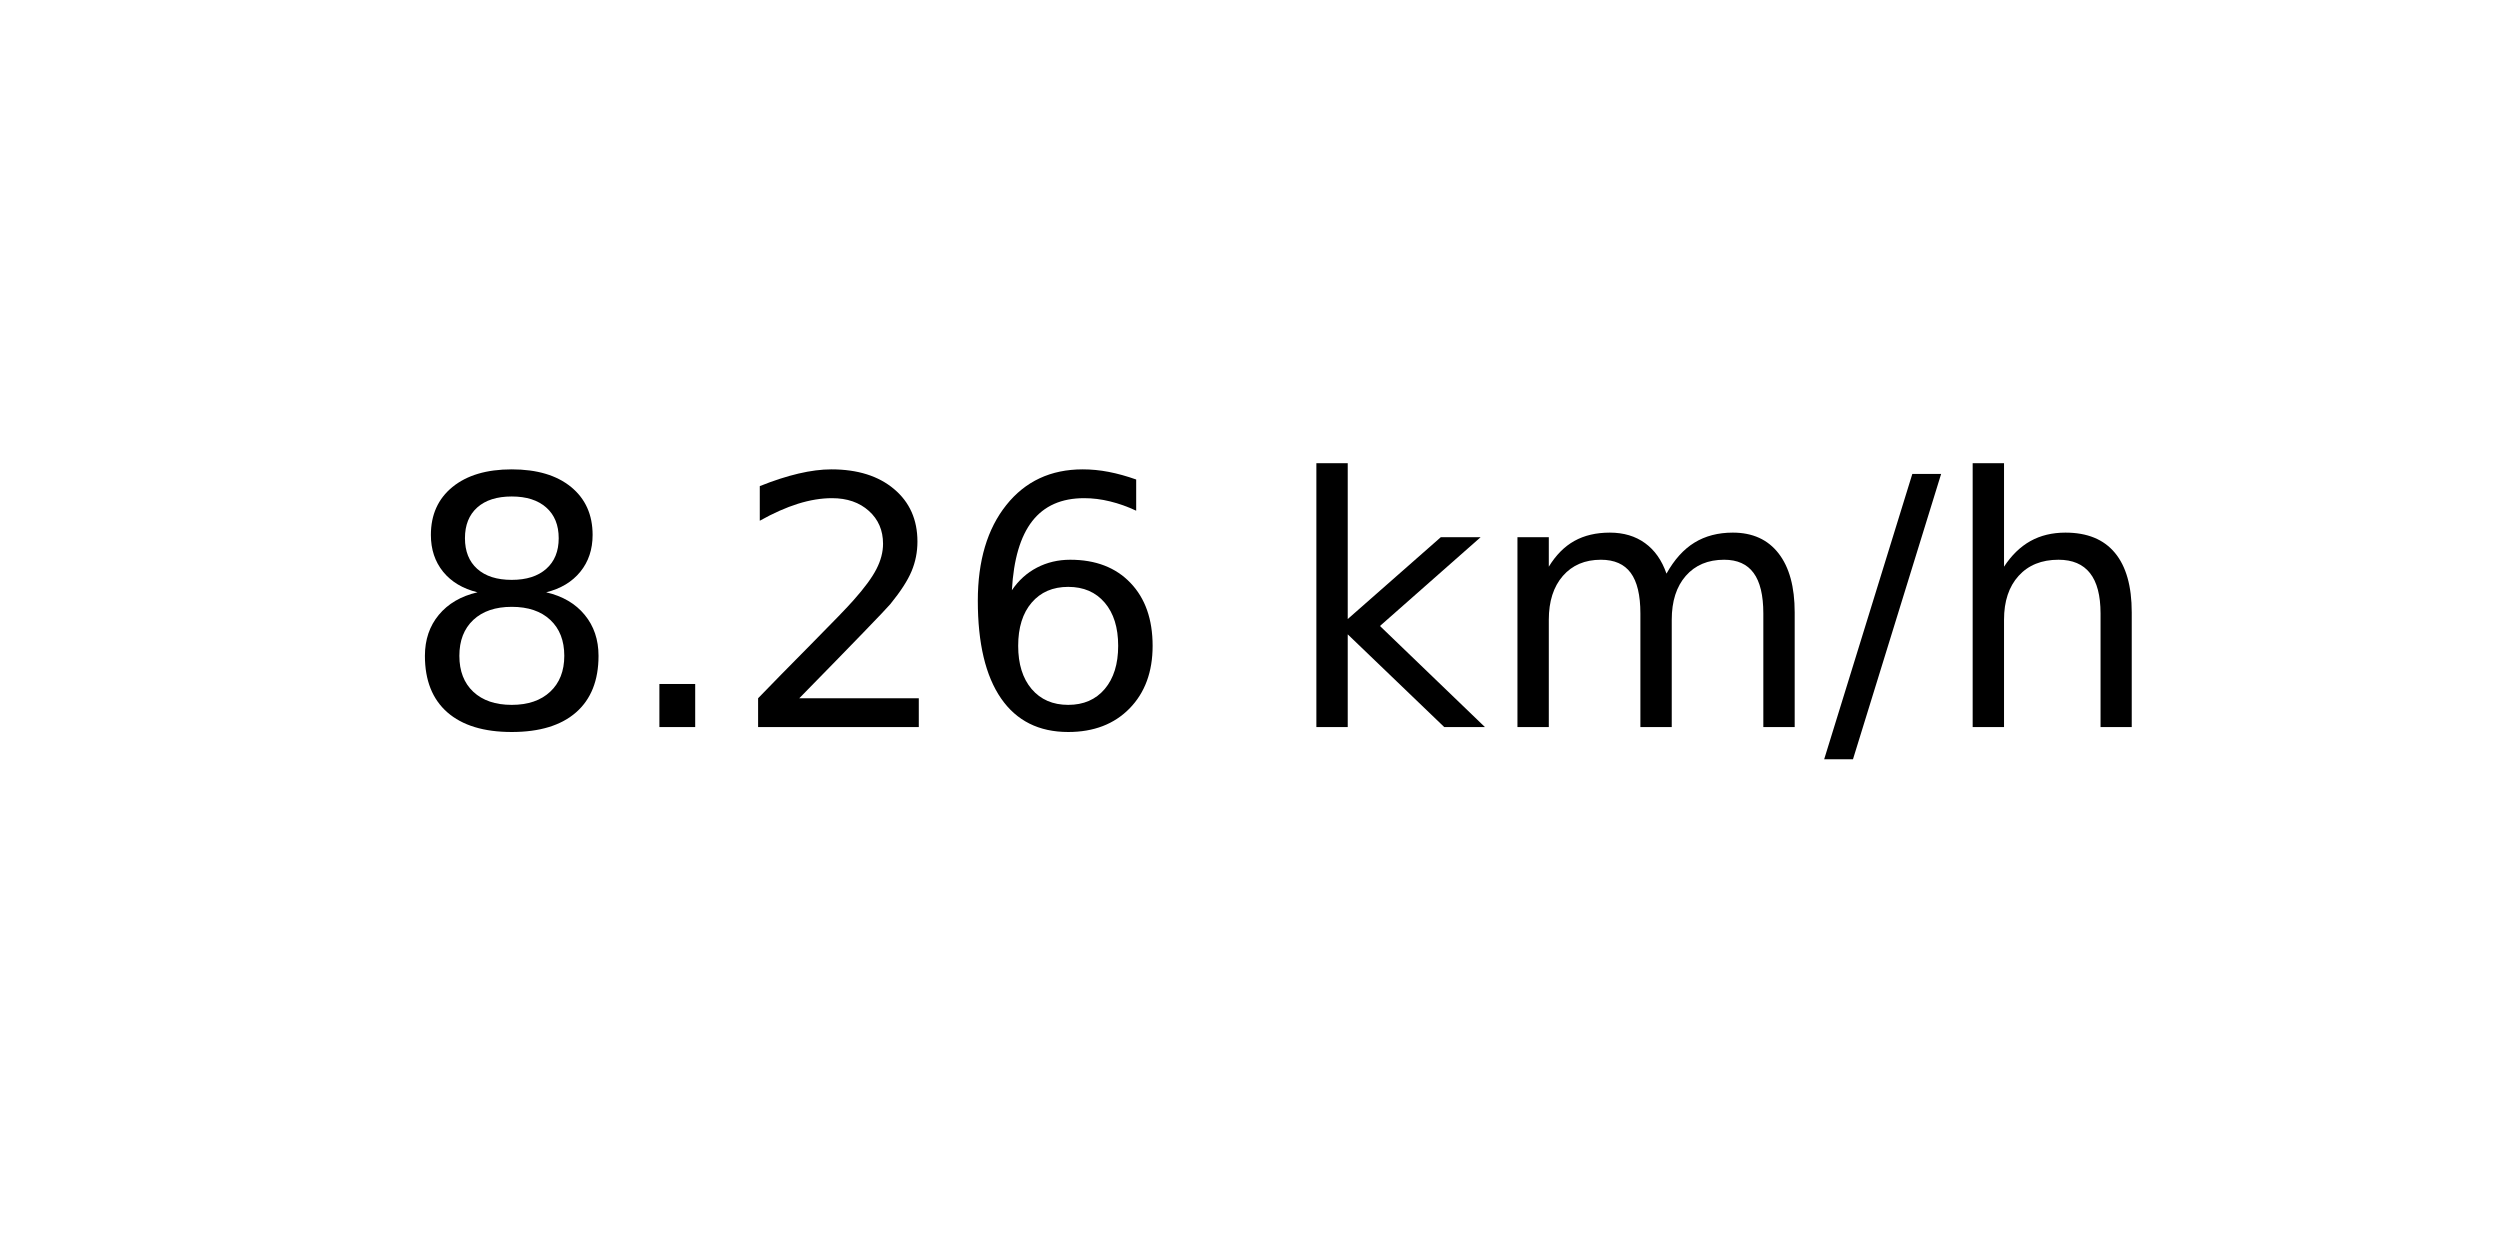
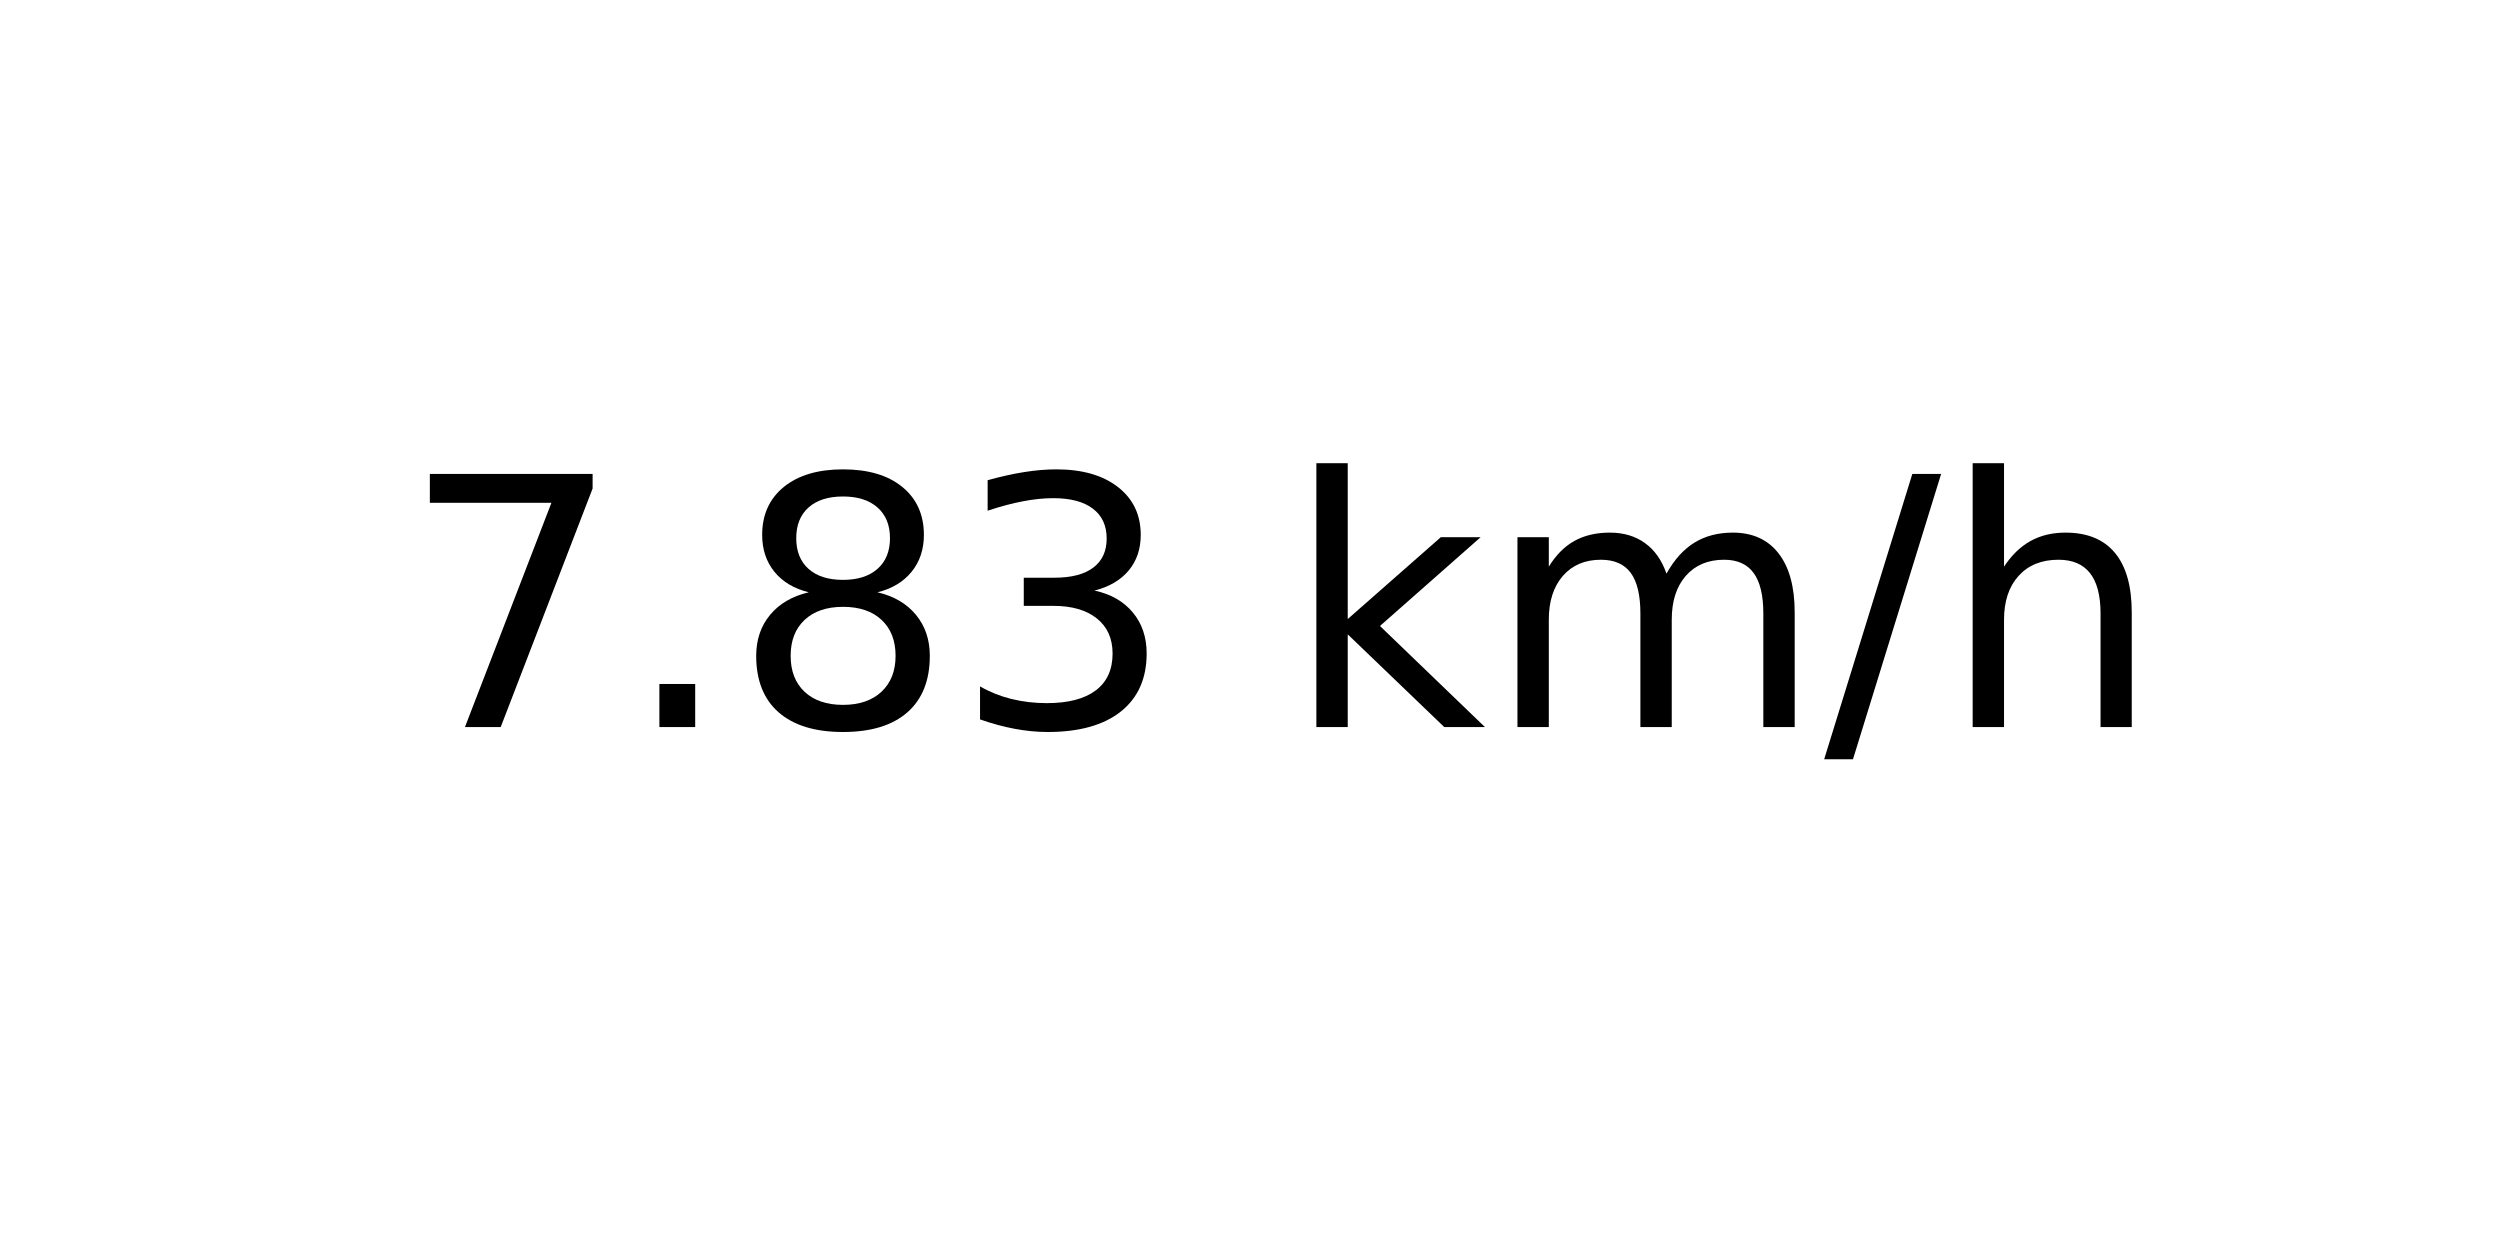
<svg xmlns="http://www.w3.org/2000/svg" xmlns:xlink="http://www.w3.org/1999/xlink" width="72pt" height="36pt" viewBox="0 0 72 36" version="1.1">
  <defs>
    <style type="text/css">*{stroke-linejoin: round; stroke-linecap: butt}</style>
  </defs>
  <g id="figure_1">
    <g id="axes_1">
      <g id="text_1">
        <g transform="translate(11.55937 20.93937) scale(0.1 -0.1)">
          <defs>
+             <path id="DejaVuSans-37" d="M 525 4666  L 3525 4666  L 3525 4397  L 1831 0  L 1172 0  L 2766 4134  L 525 4134  L 525 4666  z " transform="scale(0.015625)" />
+             <path id="DejaVuSans-2e" d="M 684 794  L 1344 794  L 1344 0  L 684 0  L 684 794  z " transform="scale(0.015625)" />
            <path id="DejaVuSans-38" d="M 2034 2216  Q 1584 2216 1326 1975  Q 1069 1734 1069 1313  Q 1069 891 1326 650  Q 1584 409 2034 409  Q 2484 409 2743 651  Q 3003 894 3003 1313  Q 3003 1734 2745 1975  Q 2488 2216 2034 2216  z M 1403 2484  Q 997 2584 770 2862  Q 544 3141 544 3541  Q 544 4100 942 4425  Q 1341 4750 2034 4750  Q 2731 4750 3128 4425  Q 3525 4100 3525 3541  Q 3525 3141 3298 2862  Q 3072 2584 2669 2484  Q 3125 2378 3379 2068  Q 3634 1759 3634 1313  Q 3634 634 3220 271  Q 2806 -91 2034 -91  Q 1263 -91 848 271  Q 434 634 434 1313  Q 434 1759 690 2068  Q 947 2378 1403 2484  z M 1172 3481  Q 1172 3119 1398 2916  Q 1625 2713 2034 2713  Q 2441 2713 2670 2916  Q 2900 3119 2900 3481  Q 2900 3844 2670 4047  Q 2441 4250 2034 4250  Q 1625 4250 1398 4047  Q 1172 3844 1172 3481  z " transform="scale(0.015625)" />
-             <path id="DejaVuSans-2e" d="M 684 794  L 1344 794  L 1344 0  L 684 0  L 684 794  z " transform="scale(0.015625)" />
-             <path id="DejaVuSans-32" d="M 1228 531  L 3431 531  L 3431 0  L 469 0  L 469 531  Q 828 903 1448 1529  Q 2069 2156 2228 2338  Q 2531 2678 2651 2914  Q 2772 3150 2772 3378  Q 2772 3750 2511 3984  Q 2250 4219 1831 4219  Q 1534 4219 1204 4116  Q 875 4013 500 3803  L 500 4441  Q 881 4594 1212 4672  Q 1544 4750 1819 4750  Q 2544 4750 2975 4387  Q 3406 4025 3406 3419  Q 3406 3131 3298 2873  Q 3191 2616 2906 2266  Q 2828 2175 2409 1742  Q 1991 1309 1228 531  z " transform="scale(0.015625)" />
-             <path id="DejaVuSans-36" d="M 2113 2584  Q 1688 2584 1439 2293  Q 1191 2003 1191 1497  Q 1191 994 1439 701  Q 1688 409 2113 409  Q 2538 409 2786 701  Q 3034 994 3034 1497  Q 3034 2003 2786 2293  Q 2538 2584 2113 2584  z M 3366 4563  L 3366 3988  Q 3128 4100 2886 4159  Q 2644 4219 2406 4219  Q 1781 4219 1451 3797  Q 1122 3375 1075 2522  Q 1259 2794 1537 2939  Q 1816 3084 2150 3084  Q 2853 3084 3261 2657  Q 3669 2231 3669 1497  Q 3669 778 3244 343  Q 2819 -91 2113 -91  Q 1303 -91 875 529  Q 447 1150 447 2328  Q 447 3434 972 4092  Q 1497 4750 2381 4750  Q 2619 4750 2861 4703  Q 3103 4656 3366 4563  z " transform="scale(0.015625)" />
+             <path id="DejaVuSans-33" d="M 2597 2516  Q 3050 2419 3304 2112  Q 3559 1806 3559 1356  Q 3559 666 3084 287  Q 2609 -91 1734 -91  Q 1441 -91 1130 -33  Q 819 25 488 141  L 488 750  Q 750 597 1062 519  Q 1375 441 1716 441  Q 2309 441 2620 675  Q 2931 909 2931 1356  Q 2931 1769 2642 2001  Q 2353 2234 1838 2234  L 1294 2234  L 1294 2753  L 1863 2753  Q 2328 2753 2575 2939  Q 2822 3125 2822 3475  Q 2822 3834 2567 4026  Q 2313 4219 1838 4219  Q 1578 4219 1281 4162  Q 984 4106 628 3988  L 628 4550  Q 988 4650 1302 4700  Q 1616 4750 1894 4750  Q 2613 4750 3031 4423  Q 3450 4097 3450 3541  Q 3450 3153 3228 2886  Q 3006 2619 2597 2516  z " transform="scale(0.015625)" />
            <path id="DejaVuSans-20" transform="scale(0.015625)" />
            <path id="DejaVuSans-6b" d="M 581 4863  L 1159 4863  L 1159 1991  L 2875 3500  L 3609 3500  L 1753 1863  L 3688 0  L 2938 0  L 1159 1709  L 1159 0  L 581 0  L 581 4863  z " transform="scale(0.015625)" />
            <path id="DejaVuSans-6d" d="M 3328 2828  Q 3544 3216 3844 3400  Q 4144 3584 4550 3584  Q 5097 3584 5394 3201  Q 5691 2819 5691 2113  L 5691 0  L 5113 0  L 5113 2094  Q 5113 2597 4934 2840  Q 4756 3084 4391 3084  Q 3944 3084 3684 2787  Q 3425 2491 3425 1978  L 3425 0  L 2847 0  L 2847 2094  Q 2847 2600 2669 2842  Q 2491 3084 2119 3084  Q 1678 3084 1418 2786  Q 1159 2488 1159 1978  L 1159 0  L 581 0  L 581 3500  L 1159 3500  L 1159 2956  Q 1356 3278 1631 3431  Q 1906 3584 2284 3584  Q 2666 3584 2933 3390  Q 3200 3197 3328 2828  z " transform="scale(0.015625)" />
            <path id="DejaVuSans-2f" d="M 1625 4666  L 2156 4666  L 531 -594  L 0 -594  L 1625 4666  z " transform="scale(0.015625)" />
            <path id="DejaVuSans-68" d="M 3513 2113  L 3513 0  L 2938 0  L 2938 2094  Q 2938 2591 2744 2837  Q 2550 3084 2163 3084  Q 1697 3084 1428 2787  Q 1159 2491 1159 1978  L 1159 0  L 581 0  L 581 4863  L 1159 4863  L 1159 2956  Q 1366 3272 1645 3428  Q 1925 3584 2291 3584  Q 2894 3584 3203 3211  Q 3513 2838 3513 2113  z " transform="scale(0.015625)" />
          </defs>
-           <use xlink:href="#DejaVuSans-38" />
+           <use xlink:href="#DejaVuSans-37" />
          <use xlink:href="#DejaVuSans-2e" x="63.623" />
-           <use xlink:href="#DejaVuSans-32" x="95.41" />
-           <use xlink:href="#DejaVuSans-36" x="159.033" />
+           <use xlink:href="#DejaVuSans-38" x="95.41" />
+           <use xlink:href="#DejaVuSans-33" x="159.033" />
          <use xlink:href="#DejaVuSans-20" x="222.656" />
          <use xlink:href="#DejaVuSans-6b" x="254.443" />
          <use xlink:href="#DejaVuSans-6d" x="312.354" />
          <use xlink:href="#DejaVuSans-2f" x="409.766" />
          <use xlink:href="#DejaVuSans-68" x="443.457" />
        </g>
      </g>
    </g>
  </g>
</svg>
